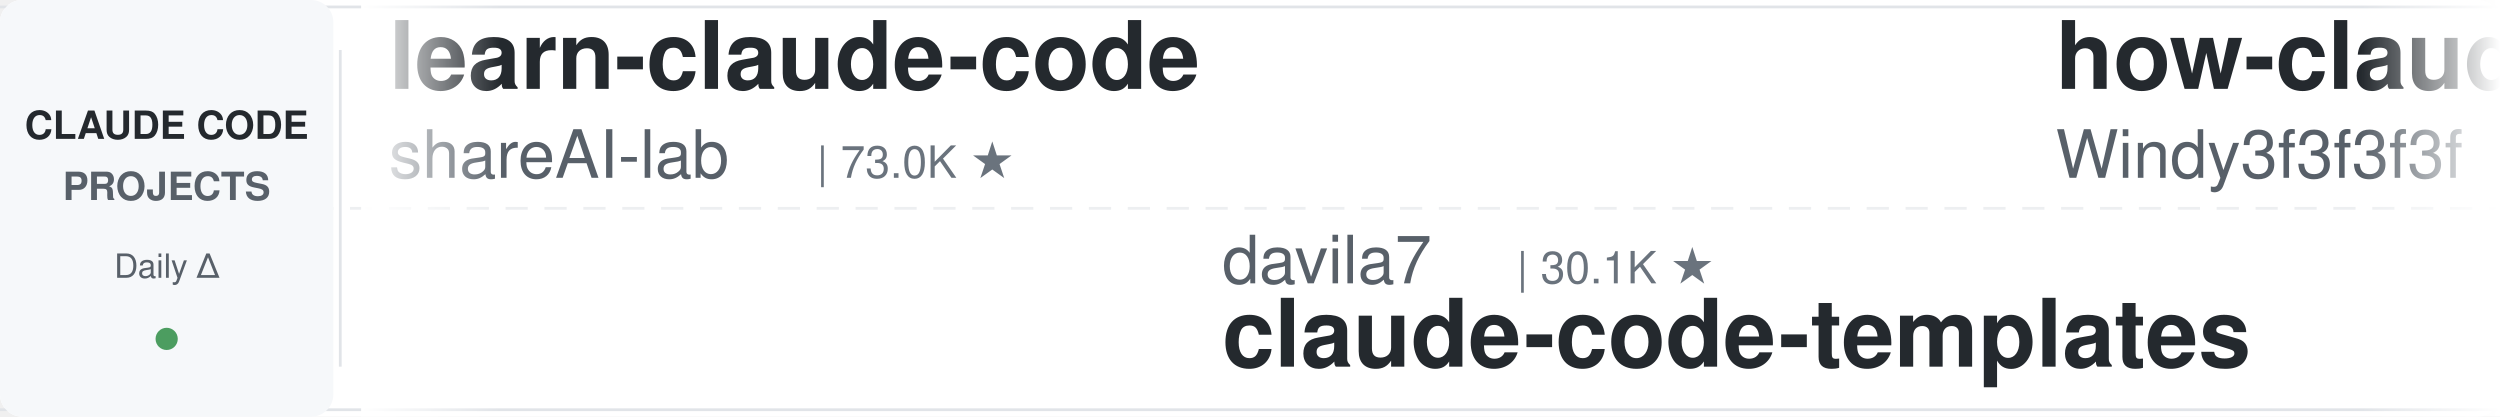
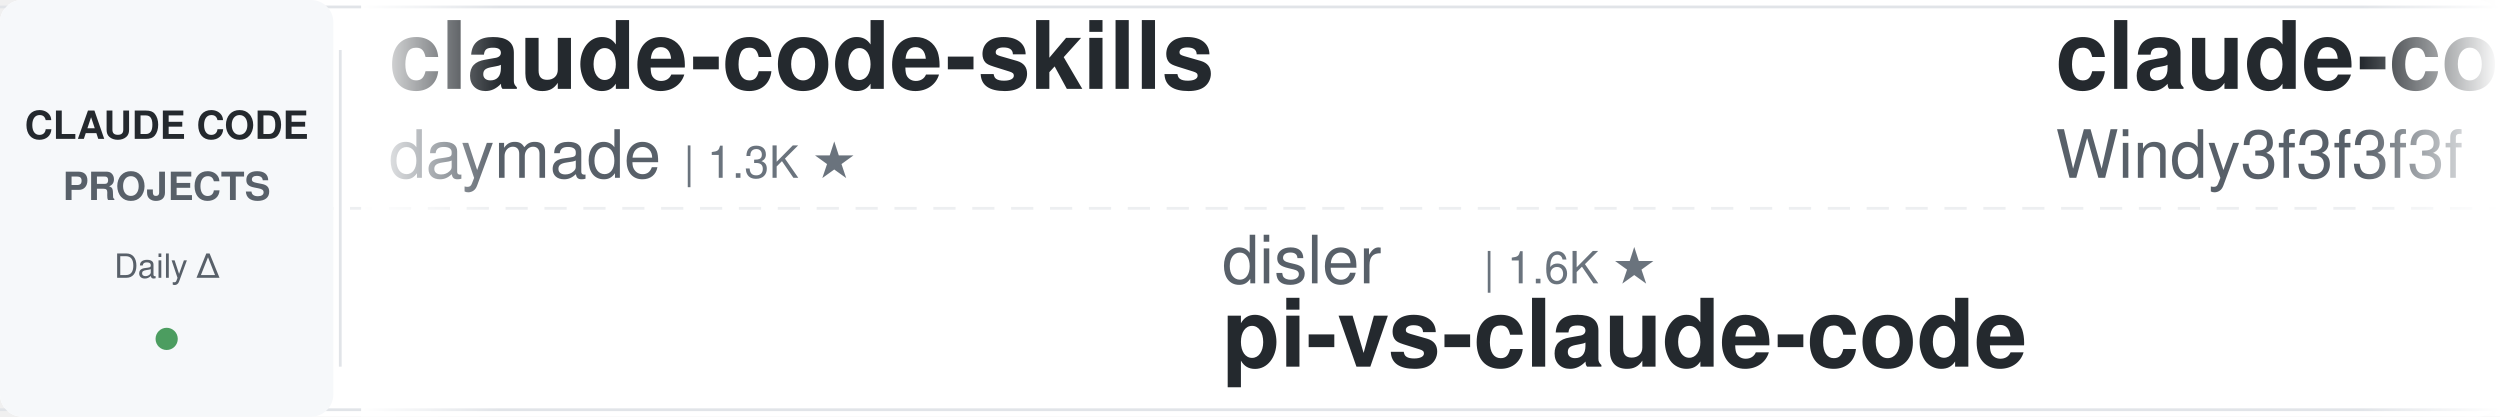
<svg xmlns="http://www.w3.org/2000/svg" width="900" height="150">
  <defs>
    <linearGradient id="leftFade" x1="0%" y1="0%" x2="100%" y2="0%">
      <stop offset="0%" style="stop-color:#ffffff;stop-opacity:1" />
      <stop offset="100%" style="stop-color:#ffffff;stop-opacity:0" />
    </linearGradient>
    <linearGradient id="rightFade" x1="0%" y1="0%" x2="100%" y2="0%">
      <stop offset="0%" style="stop-color:#ffffff;stop-opacity:0" />
      <stop offset="100%" style="stop-color:#ffffff;stop-opacity:1" />
    </linearGradient>
  </defs>
  <rect width="900" height="150" fill="#ffffff" rx="8" />
  <rect x="0" y="2" width="900" height="1" fill="#e1e4e8" />
  <rect x="0" y="147" width="900" height="1" fill="#e1e4e8" />
  <line x1="0" y1="75" x2="900" y2="75" stroke="#e1e4e8" stroke-width="1" stroke-dasharray="8 6" opacity="0.6" />
  <rect x="0" y="0" width="120" height="150" fill="#f6f8fa" rx="8" />
  <text x="60" y="50" font-family="-apple-system, BlinkMacSystemFont, 'Segoe UI', Helvetica, Arial, sans-serif" font-size="14" font-weight="600" fill="#24292e" text-anchor="middle">CLAUDE CODE</text>
  <text x="60" y="72" font-family="-apple-system, BlinkMacSystemFont, 'Segoe UI', Helvetica, Arial, sans-serif" font-size="14" font-weight="600" fill="#586069" text-anchor="middle">PROJECTS</text>
  <text x="60" y="100" font-family="-apple-system, BlinkMacSystemFont, 'Segoe UI', Helvetica, Arial, sans-serif" font-size="12" font-weight="500" fill="#586069" text-anchor="middle">Daily Δ</text>
  <circle cx="60" cy="122" r="4" fill="#22863a" opacity="0.8" />
  <rect x="122" y="18" width="1" height="114" fill="#e1e4e8" />
  <clipPath id="tickerClip">
    <rect x="130" y="0" width="770" height="150" />
  </clipPath>
  <g clip-path="url(#tickerClip)">
    <g id="tickerItems">
      <animateTransform attributeName="transform" attributeType="XML" type="translate" from="0 0" to="-3000 0" dur="54s" repeatCount="indefinite" />
      <g transform="translate(0, 0)">
-         <text x="140" y="32" font-family="-apple-system, BlinkMacSystemFont, 'Segoe UI', Helvetica, Arial, sans-serif" font-size="34" font-weight="600" fill="#24292e">learn-claude-code</text>
-         <text x="140" y="64" font-family="-apple-system, BlinkMacSystemFont, 'Segoe UI', Helvetica, Arial, sans-serif" font-size="24" font-weight="400" fill="#586069">shareAI-lab</text>
-         <text x="294" y="64" font-family="-apple-system, BlinkMacSystemFont, 'Segoe UI', Helvetica, Arial, sans-serif" font-size="16" font-weight="500" fill="#6a737d">| 73.0K ★</text>
+         <text x="140" y="32" font-family="-apple-system, BlinkMacSystemFont, 'Segoe UI', Helvetica, Arial, sans-serif" font-size="34" font-weight="600" fill="#24292e">claude-code-skills</text>
+         <text x="140" y="64" font-family="-apple-system, BlinkMacSystemFont, 'Segoe UI', Helvetica, Arial, sans-serif" font-size="24" font-weight="400" fill="#586069">daymade</text>
+         <text x="246" y="64" font-family="-apple-system, BlinkMacSystemFont, 'Segoe UI', Helvetica, Arial, sans-serif" font-size="16" font-weight="500" fill="#6a737d">| 1.3K ★</text>
      </g>
      <g transform="translate(300, 0)">
-         <text x="140" y="102" font-family="-apple-system, BlinkMacSystemFont, 'Segoe UI', Helvetica, Arial, sans-serif" font-size="24" font-weight="400" fill="#586069">davila7</text>
-         <text x="246" y="102" font-family="-apple-system, BlinkMacSystemFont, 'Segoe UI', Helvetica, Arial, sans-serif" font-size="16" font-weight="500" fill="#6a737d">| 30.1K ★</text>
-         <text x="140" y="132" font-family="-apple-system, BlinkMacSystemFont, 'Segoe UI', Helvetica, Arial, sans-serif" font-size="34" font-weight="600" fill="#24292e">claude-code-templates</text>
+         <text x="140" y="102" font-family="-apple-system, BlinkMacSystemFont, 'Segoe UI', Helvetica, Arial, sans-serif" font-size="24" font-weight="400" fill="#586069">disler</text>
+         <text x="234" y="102" font-family="-apple-system, BlinkMacSystemFont, 'Segoe UI', Helvetica, Arial, sans-serif" font-size="16" font-weight="500" fill="#6a737d">| 1.6K ★</text>
+         <text x="140" y="132" font-family="-apple-system, BlinkMacSystemFont, 'Segoe UI', Helvetica, Arial, sans-serif" font-size="34" font-weight="600" fill="#24292e">pi-vs-claude-code</text>
      </g>
      <g transform="translate(600, 0)">
-         <text x="140" y="32" font-family="-apple-system, BlinkMacSystemFont, 'Segoe UI', Helvetica, Arial, sans-serif" font-size="34" font-weight="600" fill="#24292e">how-claude-code-works</text>
+         <text x="140" y="32" font-family="-apple-system, BlinkMacSystemFont, 'Segoe UI', Helvetica, Arial, sans-serif" font-size="34" font-weight="600" fill="#24292e">claude-code-from-scratch</text>
        <text x="140" y="64" font-family="-apple-system, BlinkMacSystemFont, 'Segoe UI', Helvetica, Arial, sans-serif" font-size="24" font-weight="400" fill="#586069">Windy3f3f3f3f</text>
-         <text x="318" y="64" font-family="-apple-system, BlinkMacSystemFont, 'Segoe UI', Helvetica, Arial, sans-serif" font-size="16" font-weight="500" fill="#6a737d">| 3.3K ★</text>
+         <text x="318" y="64" font-family="-apple-system, BlinkMacSystemFont, 'Segoe UI', Helvetica, Arial, sans-serif" font-size="16" font-weight="500" fill="#6a737d">| 2.5K ★</text>
      </g>
      <g transform="translate(900, 0)">
-         <text x="140" y="102" font-family="-apple-system, BlinkMacSystemFont, 'Segoe UI', Helvetica, Arial, sans-serif" font-size="24" font-weight="400" fill="#586069">shanraisshan</text>
-         <text x="306" y="102" font-family="-apple-system, BlinkMacSystemFont, 'Segoe UI', Helvetica, Arial, sans-serif" font-size="16" font-weight="500" fill="#6a737d">| 63.9K ★</text>
-         <text x="140" y="132" font-family="-apple-system, BlinkMacSystemFont, 'Segoe UI', Helvetica, Arial, sans-serif" font-size="34" font-weight="600" fill="#24292e">claude-code-best-practic...</text>
+         <text x="140" y="102" font-family="-apple-system, BlinkMacSystemFont, 'Segoe UI', Helvetica, Arial, sans-serif" font-size="24" font-weight="400" fill="#586069">lorryjovens-hub</text>
+         <text x="342" y="102" font-family="-apple-system, BlinkMacSystemFont, 'Segoe UI', Helvetica, Arial, sans-serif" font-size="16" font-weight="500" fill="#6a737d">| 1.7K ★</text>
+         <text x="140" y="132" font-family="-apple-system, BlinkMacSystemFont, 'Segoe UI', Helvetica, Arial, sans-serif" font-size="34" font-weight="600" fill="#24292e">claude-code-rust</text>
      </g>
      <g transform="translate(1200, 0)">
-         <text x="140" y="32" font-family="-apple-system, BlinkMacSystemFont, 'Segoe UI', Helvetica, Arial, sans-serif" font-size="34" font-weight="600" fill="#24292e">ClaudeCodeAgents</text>
-         <text x="140" y="64" font-family="-apple-system, BlinkMacSystemFont, 'Segoe UI', Helvetica, Arial, sans-serif" font-size="24" font-weight="400" fill="#586069">darcyegb</text>
-         <text x="258" y="64" font-family="-apple-system, BlinkMacSystemFont, 'Segoe UI', Helvetica, Arial, sans-serif" font-size="16" font-weight="500" fill="#6a737d">| 752 ★</text>
+         <text x="140" y="32" font-family="-apple-system, BlinkMacSystemFont, 'Segoe UI', Helvetica, Arial, sans-serif" font-size="34" font-weight="600" fill="#24292e">claude-code-templates</text>
+         <text x="140" y="64" font-family="-apple-system, BlinkMacSystemFont, 'Segoe UI', Helvetica, Arial, sans-serif" font-size="24" font-weight="400" fill="#586069">davila7</text>
+         <text x="246" y="64" font-family="-apple-system, BlinkMacSystemFont, 'Segoe UI', Helvetica, Arial, sans-serif" font-size="16" font-weight="500" fill="#6a737d">| 30.1K ★</text>
      </g>
      <g transform="translate(1500, 0)">
-         <text x="140" y="102" font-family="-apple-system, BlinkMacSystemFont, 'Segoe UI', Helvetica, Arial, sans-serif" font-size="24" font-weight="400" fill="#586069">simonw</text>
-         <text x="234" y="102" font-family="-apple-system, BlinkMacSystemFont, 'Segoe UI', Helvetica, Arial, sans-serif" font-size="16" font-weight="500" fill="#6a737d">| 1.6K ★</text>
-         <text x="140" y="132" font-family="-apple-system, BlinkMacSystemFont, 'Segoe UI', Helvetica, Arial, sans-serif" font-size="34" font-weight="600" fill="#24292e">claude-code-transcripts</text>
+         <text x="140" y="102" font-family="-apple-system, BlinkMacSystemFont, 'Segoe UI', Helvetica, Arial, sans-serif" font-size="24" font-weight="400" fill="#586069">https-deeplearning-ai</text>
+         <text x="414" y="102" font-family="-apple-system, BlinkMacSystemFont, 'Segoe UI', Helvetica, Arial, sans-serif" font-size="16" font-weight="500" fill="#6a737d">| 537 ★</text>
+         <text x="140" y="132" font-family="-apple-system, BlinkMacSystemFont, 'Segoe UI', Helvetica, Arial, sans-serif" font-size="34" font-weight="600" fill="#24292e">sc-claude-code-files</text>
      </g>
      <g transform="translate(1800, 0)">
-         <text x="140" y="32" font-family="-apple-system, BlinkMacSystemFont, 'Segoe UI', Helvetica, Arial, sans-serif" font-size="34" font-weight="600" fill="#24292e">claude-code-prompts</text>
-         <text x="140" y="64" font-family="-apple-system, BlinkMacSystemFont, 'Segoe UI', Helvetica, Arial, sans-serif" font-size="24" font-weight="400" fill="#586069">repowise-dev</text>
-         <text x="306" y="64" font-family="-apple-system, BlinkMacSystemFont, 'Segoe UI', Helvetica, Arial, sans-serif" font-size="16" font-weight="500" fill="#6a737d">| 1.2K ★</text>
+         <text x="140" y="32" font-family="-apple-system, BlinkMacSystemFont, 'Segoe UI', Helvetica, Arial, sans-serif" font-size="34" font-weight="600" fill="#24292e">claude-code-workflows</text>
+         <text x="140" y="64" font-family="-apple-system, BlinkMacSystemFont, 'Segoe UI', Helvetica, Arial, sans-serif" font-size="24" font-weight="400" fill="#586069">OneRedOak</text>
+         <text x="270" y="64" font-family="-apple-system, BlinkMacSystemFont, 'Segoe UI', Helvetica, Arial, sans-serif" font-size="16" font-weight="500" fill="#6a737d">| 3.9K ★</text>
      </g>
      <g transform="translate(2100, 0)">
-         <text x="140" y="102" font-family="-apple-system, BlinkMacSystemFont, 'Segoe UI', Helvetica, Arial, sans-serif" font-size="24" font-weight="400" fill="#586069">AICoderTudou</text>
-         <text x="306" y="102" font-family="-apple-system, BlinkMacSystemFont, 'Segoe UI', Helvetica, Arial, sans-serif" font-size="16" font-weight="500" fill="#6a737d">| 497 ★</text>
-         <text x="140" y="132" font-family="-apple-system, BlinkMacSystemFont, 'Segoe UI', Helvetica, Arial, sans-serif" font-size="34" font-weight="600" fill="#24292e">claude-code-tudou</text>
+         <text x="140" y="102" font-family="-apple-system, BlinkMacSystemFont, 'Segoe UI', Helvetica, Arial, sans-serif" font-size="24" font-weight="400" fill="#586069">Alishahryar1</text>
+         <text x="306" y="102" font-family="-apple-system, BlinkMacSystemFont, 'Segoe UI', Helvetica, Arial, sans-serif" font-size="16" font-weight="500" fill="#6a737d">| 43.6K ★</text>
+         <text x="140" y="132" font-family="-apple-system, BlinkMacSystemFont, 'Segoe UI', Helvetica, Arial, sans-serif" font-size="34" font-weight="600" fill="#24292e">free-claude-code</text>
      </g>
      <g transform="translate(2400, 0)">
-         <text x="140" y="32" font-family="-apple-system, BlinkMacSystemFont, 'Segoe UI', Helvetica, Arial, sans-serif" font-size="34" font-weight="600" fill="#24292e">everything-claude-code-z...</text>
-         <text x="140" y="64" font-family="-apple-system, BlinkMacSystemFont, 'Segoe UI', Helvetica, Arial, sans-serif" font-size="24" font-weight="400" fill="#586069">xu-xiang</text>
-         <text x="258" y="64" font-family="-apple-system, BlinkMacSystemFont, 'Segoe UI', Helvetica, Arial, sans-serif" font-size="16" font-weight="500" fill="#6a737d">| 1.8K ★</text>
+         <text x="140" y="32" font-family="-apple-system, BlinkMacSystemFont, 'Segoe UI', Helvetica, Arial, sans-serif" font-size="34" font-weight="600" fill="#24292e">claude_code_src</text>
+         <text x="140" y="64" font-family="-apple-system, BlinkMacSystemFont, 'Segoe UI', Helvetica, Arial, sans-serif" font-size="24" font-weight="400" fill="#586069">ponponon</text>
+         <text x="258" y="64" font-family="-apple-system, BlinkMacSystemFont, 'Segoe UI', Helvetica, Arial, sans-serif" font-size="16" font-weight="500" fill="#6a737d">| 2.3K ★</text>
      </g>
      <g transform="translate(2700, 0)">
-         <text x="140" y="102" font-family="-apple-system, BlinkMacSystemFont, 'Segoe UI', Helvetica, Arial, sans-serif" font-size="24" font-weight="400" fill="#586069">krusemediallc</text>
-         <text x="318" y="102" font-family="-apple-system, BlinkMacSystemFont, 'Segoe UI', Helvetica, Arial, sans-serif" font-size="16" font-weight="500" fill="#6a737d">| 1.1K ★</text>
-         <text x="140" y="132" font-family="-apple-system, BlinkMacSystemFont, 'Segoe UI', Helvetica, Arial, sans-serif" font-size="34" font-weight="600" fill="#24292e">arcads-claude-code</text>
+         <text x="140" y="102" font-family="-apple-system, BlinkMacSystemFont, 'Segoe UI', Helvetica, Arial, sans-serif" font-size="24" font-weight="400" fill="#586069">Piebald-AI</text>
+         <text x="282" y="102" font-family="-apple-system, BlinkMacSystemFont, 'Segoe UI', Helvetica, Arial, sans-serif" font-size="16" font-weight="500" fill="#6a737d">| 12.1K ★</text>
+         <text x="140" y="132" font-family="-apple-system, BlinkMacSystemFont, 'Segoe UI', Helvetica, Arial, sans-serif" font-size="34" font-weight="600" fill="#24292e">claude-code-system-promp...</text>
      </g>
      <g transform="translate(3000, 0)">
-         <text x="140" y="32" font-family="-apple-system, BlinkMacSystemFont, 'Segoe UI', Helvetica, Arial, sans-serif" font-size="34" font-weight="600" fill="#24292e">learn-claude-code</text>
-         <text x="140" y="64" font-family="-apple-system, BlinkMacSystemFont, 'Segoe UI', Helvetica, Arial, sans-serif" font-size="24" font-weight="400" fill="#586069">shareAI-lab</text>
-         <text x="294" y="64" font-family="-apple-system, BlinkMacSystemFont, 'Segoe UI', Helvetica, Arial, sans-serif" font-size="16" font-weight="500" fill="#6a737d">| 73.0K ★</text>
+         <text x="140" y="32" font-family="-apple-system, BlinkMacSystemFont, 'Segoe UI', Helvetica, Arial, sans-serif" font-size="34" font-weight="600" fill="#24292e">claude-code-skills</text>
+         <text x="140" y="64" font-family="-apple-system, BlinkMacSystemFont, 'Segoe UI', Helvetica, Arial, sans-serif" font-size="24" font-weight="400" fill="#586069">daymade</text>
+         <text x="246" y="64" font-family="-apple-system, BlinkMacSystemFont, 'Segoe UI', Helvetica, Arial, sans-serif" font-size="16" font-weight="500" fill="#6a737d">| 1.3K ★</text>
      </g>
      <g transform="translate(3300, 0)">
-         <text x="140" y="102" font-family="-apple-system, BlinkMacSystemFont, 'Segoe UI', Helvetica, Arial, sans-serif" font-size="24" font-weight="400" fill="#586069">davila7</text>
-         <text x="246" y="102" font-family="-apple-system, BlinkMacSystemFont, 'Segoe UI', Helvetica, Arial, sans-serif" font-size="16" font-weight="500" fill="#6a737d">| 30.1K ★</text>
-         <text x="140" y="132" font-family="-apple-system, BlinkMacSystemFont, 'Segoe UI', Helvetica, Arial, sans-serif" font-size="34" font-weight="600" fill="#24292e">claude-code-templates</text>
+         <text x="140" y="102" font-family="-apple-system, BlinkMacSystemFont, 'Segoe UI', Helvetica, Arial, sans-serif" font-size="24" font-weight="400" fill="#586069">disler</text>
+         <text x="234" y="102" font-family="-apple-system, BlinkMacSystemFont, 'Segoe UI', Helvetica, Arial, sans-serif" font-size="16" font-weight="500" fill="#6a737d">| 1.6K ★</text>
+         <text x="140" y="132" font-family="-apple-system, BlinkMacSystemFont, 'Segoe UI', Helvetica, Arial, sans-serif" font-size="34" font-weight="600" fill="#24292e">pi-vs-claude-code</text>
      </g>
      <g transform="translate(3600, 0)">
-         <text x="140" y="32" font-family="-apple-system, BlinkMacSystemFont, 'Segoe UI', Helvetica, Arial, sans-serif" font-size="34" font-weight="600" fill="#24292e">how-claude-code-works</text>
+         <text x="140" y="32" font-family="-apple-system, BlinkMacSystemFont, 'Segoe UI', Helvetica, Arial, sans-serif" font-size="34" font-weight="600" fill="#24292e">claude-code-from-scratch</text>
        <text x="140" y="64" font-family="-apple-system, BlinkMacSystemFont, 'Segoe UI', Helvetica, Arial, sans-serif" font-size="24" font-weight="400" fill="#586069">Windy3f3f3f3f</text>
-         <text x="318" y="64" font-family="-apple-system, BlinkMacSystemFont, 'Segoe UI', Helvetica, Arial, sans-serif" font-size="16" font-weight="500" fill="#6a737d">| 3.3K ★</text>
+         <text x="318" y="64" font-family="-apple-system, BlinkMacSystemFont, 'Segoe UI', Helvetica, Arial, sans-serif" font-size="16" font-weight="500" fill="#6a737d">| 2.5K ★</text>
      </g>
      <g transform="translate(3900, 0)">
-         <text x="140" y="102" font-family="-apple-system, BlinkMacSystemFont, 'Segoe UI', Helvetica, Arial, sans-serif" font-size="24" font-weight="400" fill="#586069">shanraisshan</text>
-         <text x="306" y="102" font-family="-apple-system, BlinkMacSystemFont, 'Segoe UI', Helvetica, Arial, sans-serif" font-size="16" font-weight="500" fill="#6a737d">| 63.9K ★</text>
-         <text x="140" y="132" font-family="-apple-system, BlinkMacSystemFont, 'Segoe UI', Helvetica, Arial, sans-serif" font-size="34" font-weight="600" fill="#24292e">claude-code-best-practic...</text>
+         <text x="140" y="102" font-family="-apple-system, BlinkMacSystemFont, 'Segoe UI', Helvetica, Arial, sans-serif" font-size="24" font-weight="400" fill="#586069">lorryjovens-hub</text>
+         <text x="342" y="102" font-family="-apple-system, BlinkMacSystemFont, 'Segoe UI', Helvetica, Arial, sans-serif" font-size="16" font-weight="500" fill="#6a737d">| 1.7K ★</text>
+         <text x="140" y="132" font-family="-apple-system, BlinkMacSystemFont, 'Segoe UI', Helvetica, Arial, sans-serif" font-size="34" font-weight="600" fill="#24292e">claude-code-rust</text>
      </g>
    </g>
  </g>
  <rect x="130" y="0" width="50" height="150" fill="url(#leftFade)" />
  <rect x="850" y="0" width="50" height="150" fill="url(#rightFade)" />
</svg>
